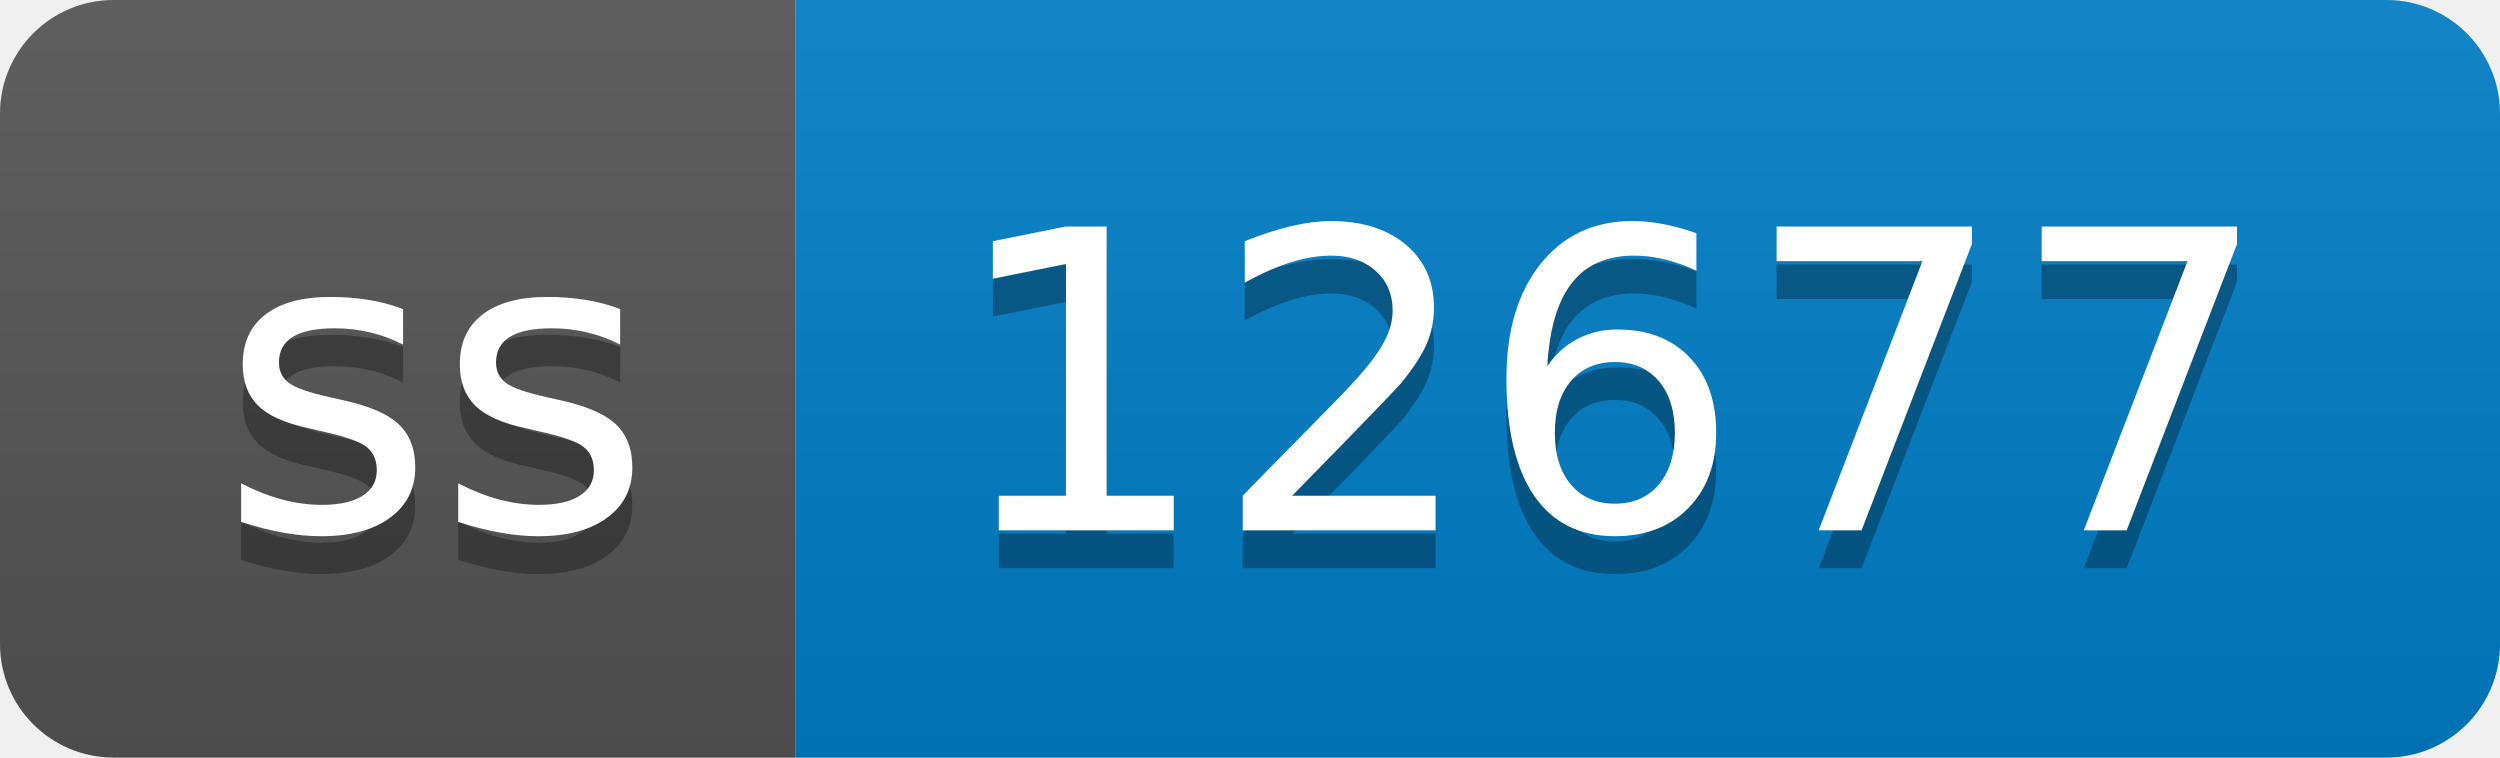
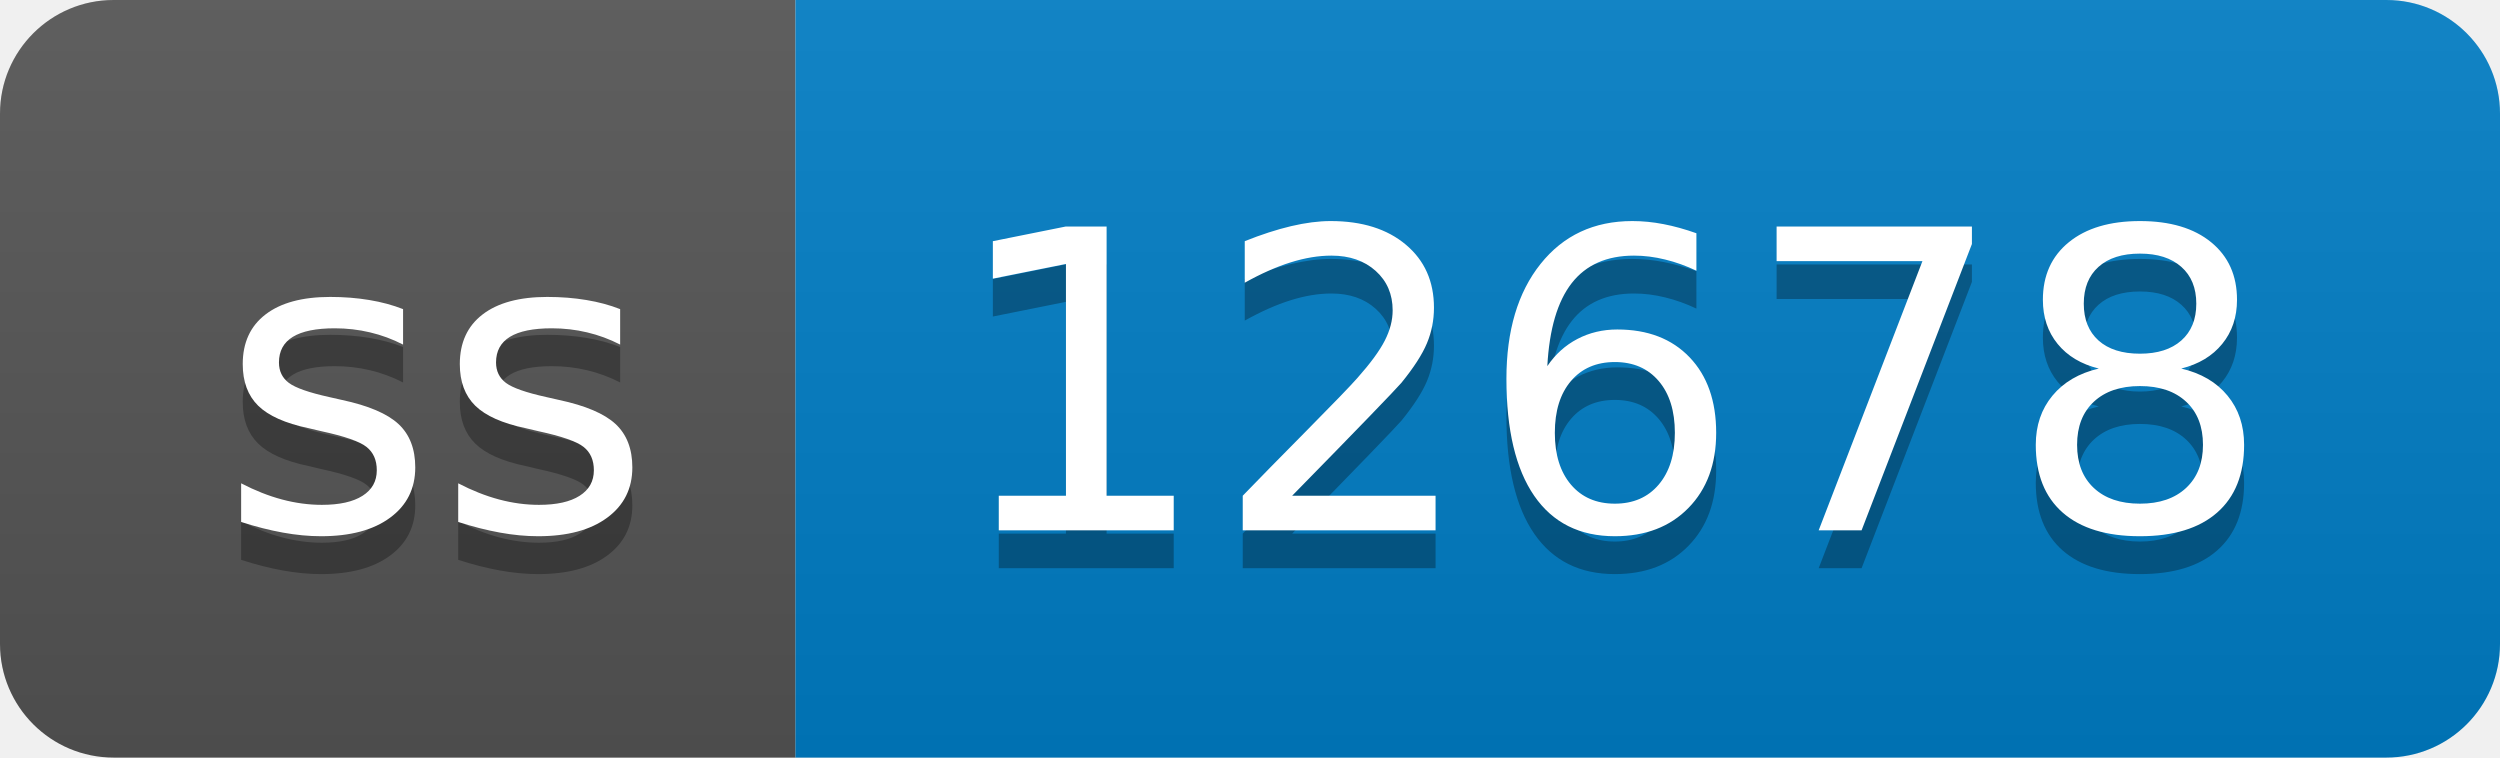
- <svg xmlns="http://www.w3.org/2000/svg" width="66" height="20" role="img" aria-label="ss: 12677">
+ <svg xmlns="http://www.w3.org/2000/svg" width="66" height="20" role="img" aria-label="ss: 12678">
  <linearGradient id="s" x2="0" y2="100%">
    <stop offset="0" stop-color="#bbb" stop-opacity=".1" />
    <stop offset="1" stop-opacity=".1" />
  </linearGradient>
  <clipPath id="r">
    <rect width="66" height="20" rx="3" fill="#fff" />
  </clipPath>
  <g clip-path="url(#r)">
    <rect width="21" height="20" fill="#555" />
    <rect x="21" width="45" height="20" fill="#007ec6" />
    <rect width="66" height="20" fill="url(#s)" />
  </g>
  <g fill="#fff" text-anchor="middle" font-family="Verdana,Geneva,DejaVu Sans,sans-serif" text-rendering="geometricPrecision" font-size="110">
    <text aria-hidden="true" x="115" y="150" fill="#010101" fill-opacity=".3" transform="scale(.1)" textLength="110">ss</text>
    <text x="115" y="140" transform="scale(.1)" fill="#fff" textLength="110">ss</text>
-     <text aria-hidden="true" x="425" y="150" fill="#010101" fill-opacity=".3" transform="scale(.1)" textLength="350">12677</text>
-     <text x="425" y="140" transform="scale(.1)" fill="#fff" textLength="350">12677</text>
+     <text aria-hidden="true" x="425" y="150" fill="#010101" fill-opacity=".3" transform="scale(.1)" textLength="350">12678</text>
+     <text x="425" y="140" transform="scale(.1)" fill="#fff" textLength="350">12678</text>
  </g>
</svg>
